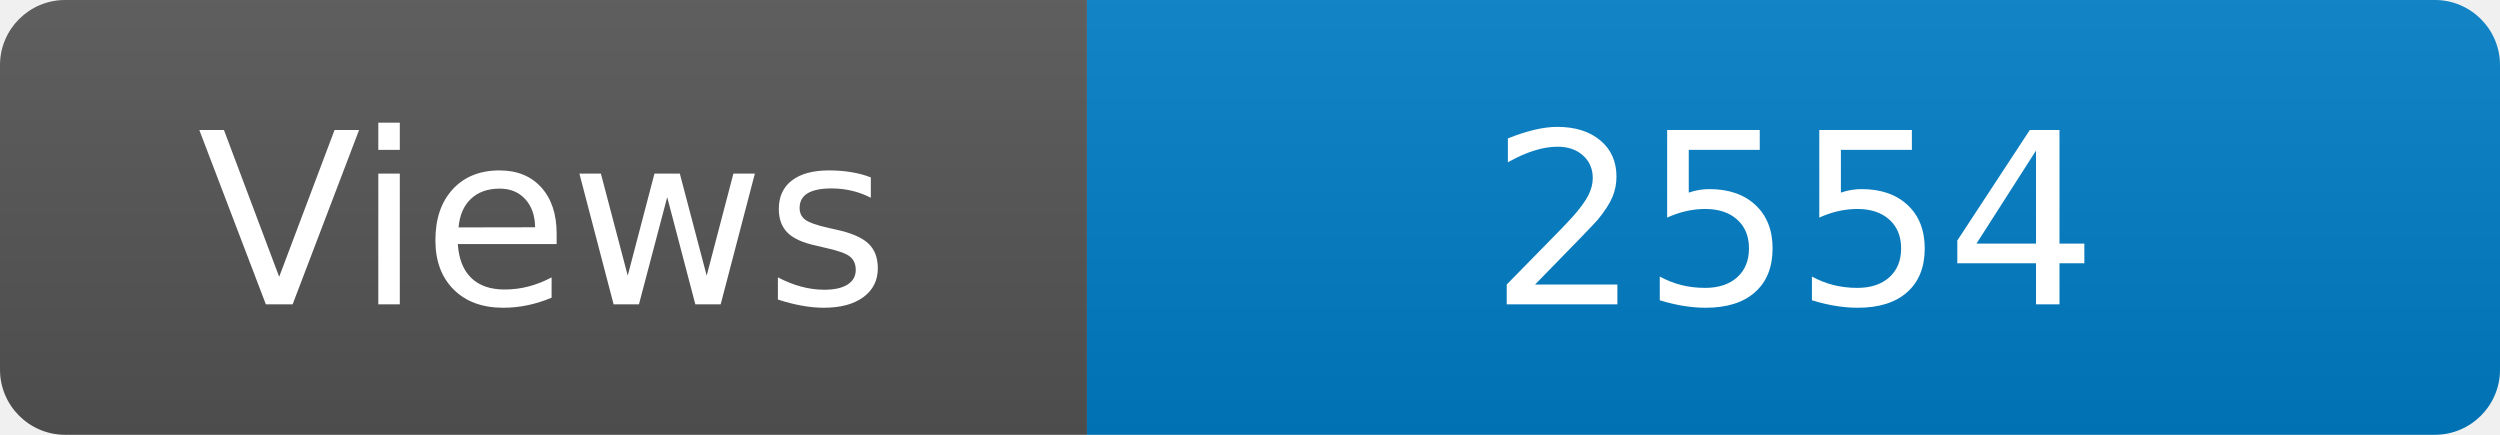
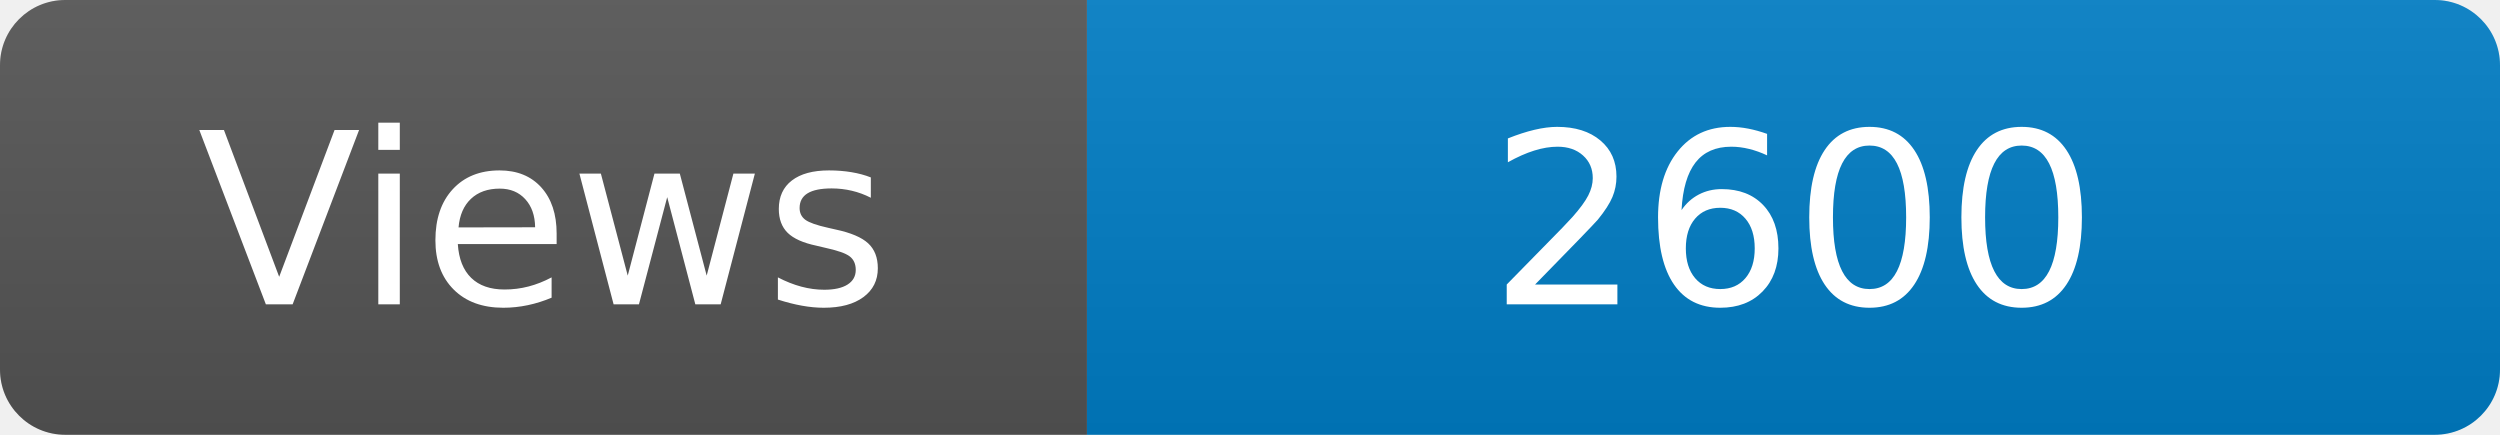
<svg xmlns="http://www.w3.org/2000/svg" width="115" height="20" role="img" aria-label="Maintained?: yes">
  <linearGradient id="s" x2="0" y2="100%">
    <stop offset="0" stop-color="#bbb" stop-opacity=".1" />
    <stop offset="1" stop-opacity=".1" />
  </linearGradient>
  <clipPath id="r">
    <rect width="115" height="20" rx="3" fill="#fff" />
  </clipPath>
  <g clip-path="url(#r)">
    <rect width="50" height="20" fill="#555" />
    <rect x="50" width="160" height="20" fill="#007ec6" />
    <rect width="115" height="20" fill="url(#s)" />
  </g>
  <g fill="#fff" text-anchor="middle" font-family="Verdana,Geneva,DejaVu Sans,sans-serif" font-size="110">
    <text x="250" y="140" transform="scale(.1)" fill="#fff">Views</text>
-     <text x="825" y="140" transform="scale(.1)" fill="#fff">2554</text>
+     <text x="825" y="140" transform="scale(.1)" fill="#fff">2600</text>
  </g>
</svg>
